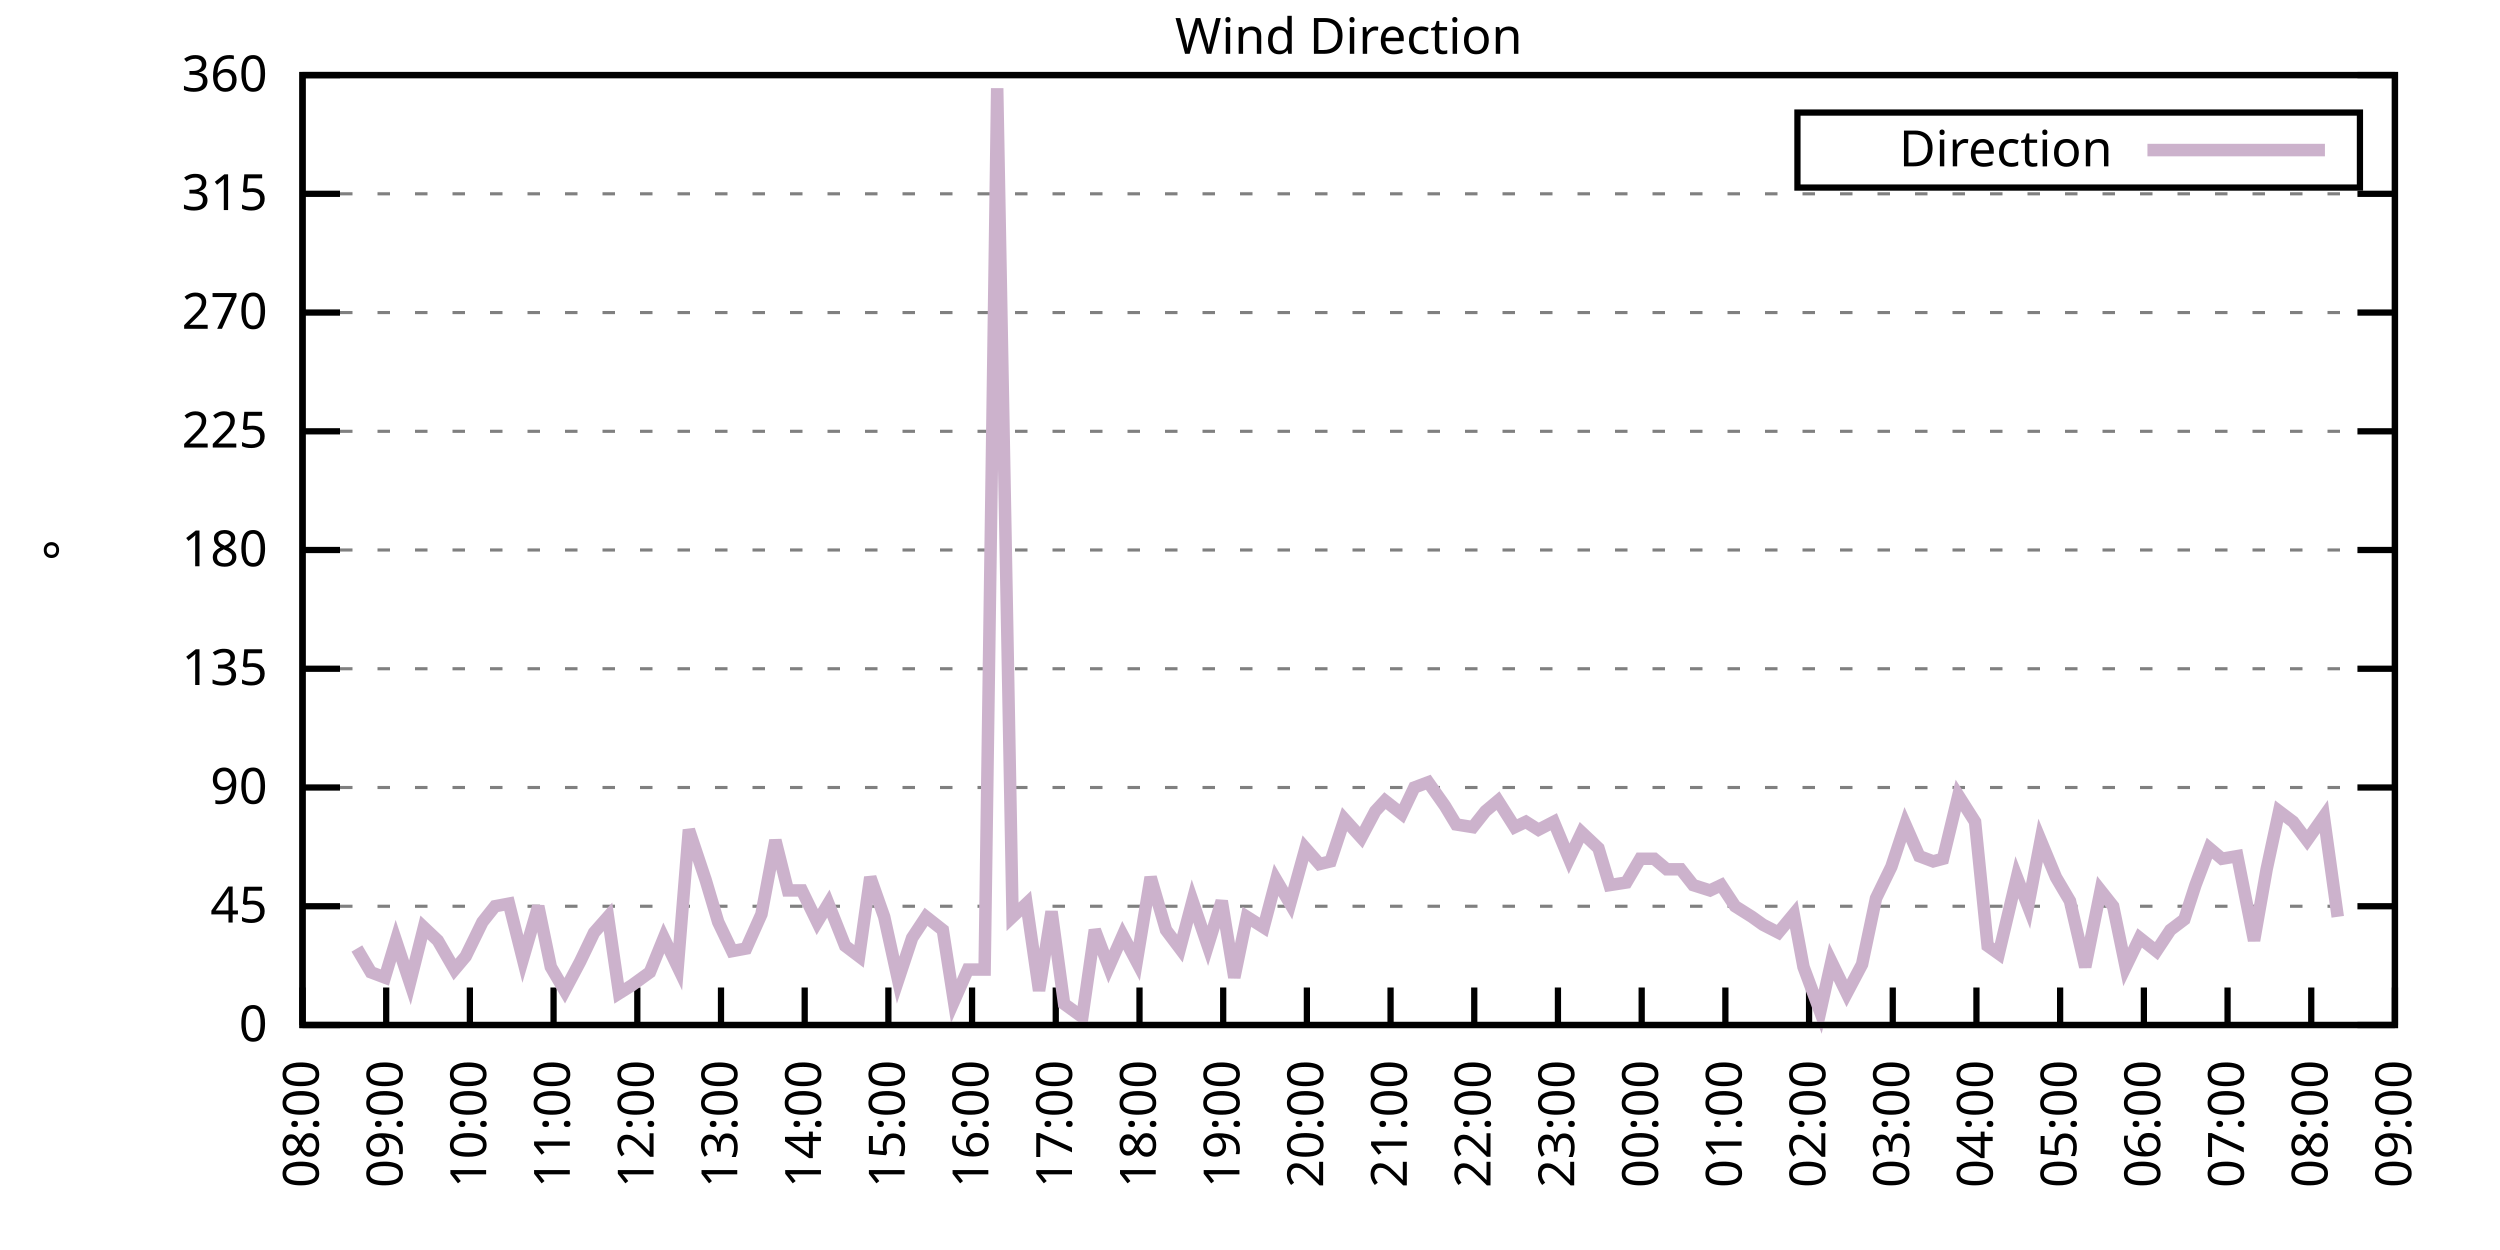
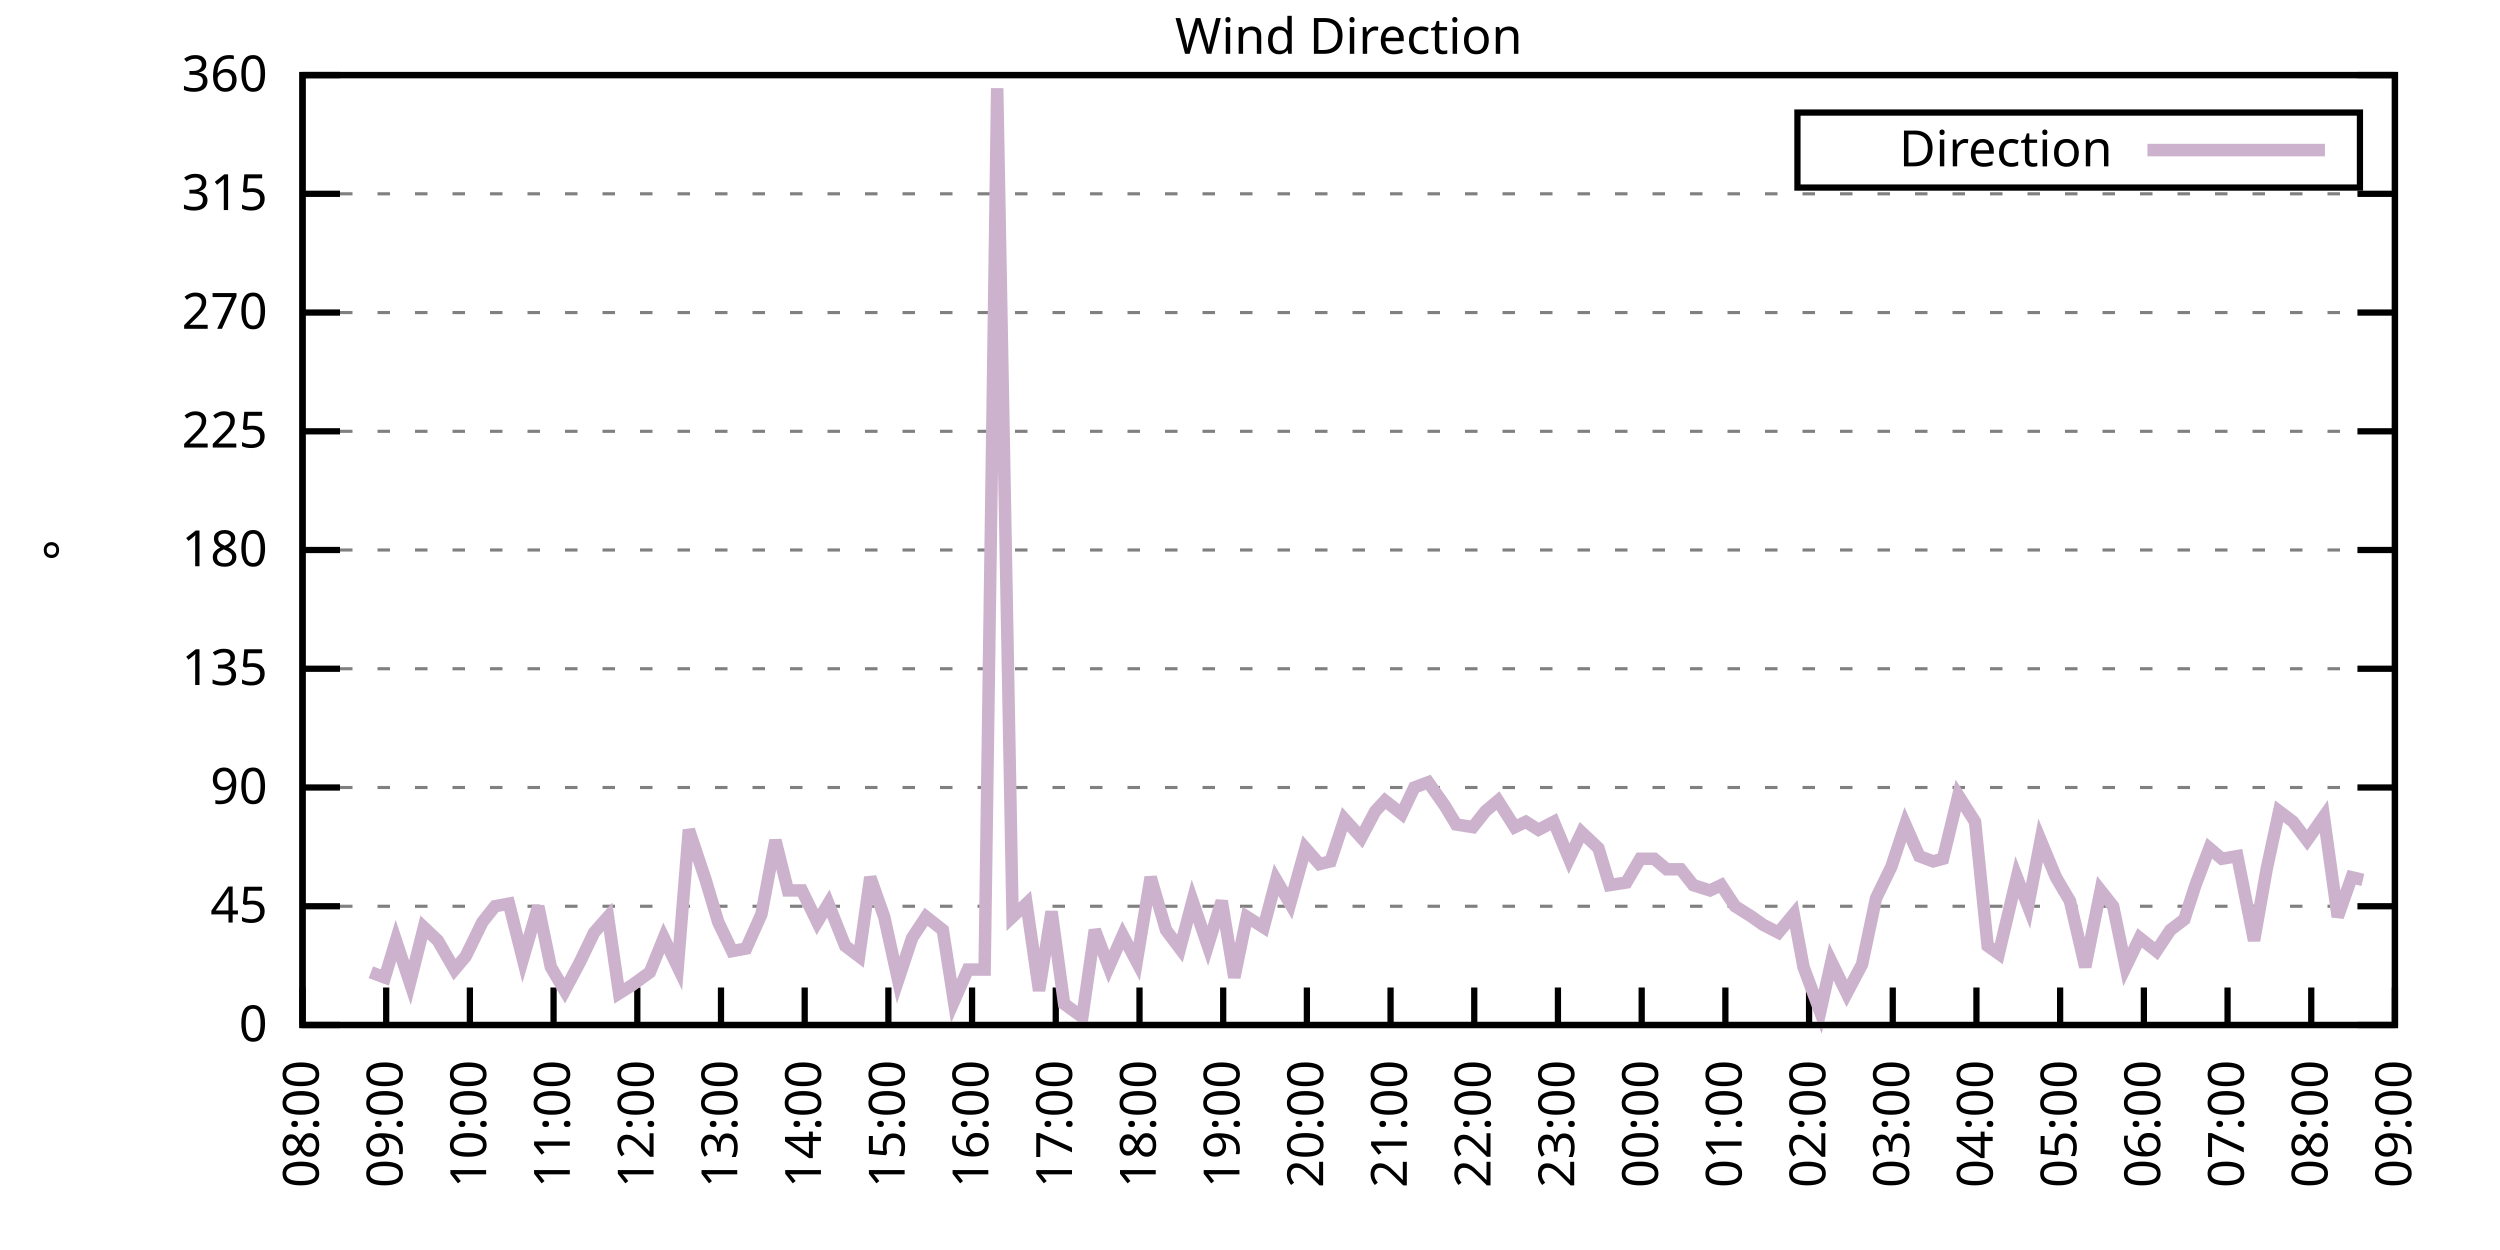
<svg xmlns="http://www.w3.org/2000/svg" xmlns:xlink="http://www.w3.org/1999/xlink" width="400" height="200" viewBox="0 0 400 200">
  <g id="gnuplot_canvas">
    <rect x="0" y="0" width="400" height="200" fill="none" />
    <defs>
      <circle id="gpDot" r="0.5" stroke-width="0.5" stroke="currentColor" />
      <path id="gpPt0" stroke-width="0.333" stroke="currentColor" d="M-1,0 h2 M0,-1 v2" />
      <path id="gpPt1" stroke-width="0.333" stroke="currentColor" d="M-1,-1 L1,1 M1,-1 L-1,1" />
      <path id="gpPt2" stroke-width="0.333" stroke="currentColor" d="M-1,0 L1,0 M0,-1 L0,1 M-1,-1 L1,1 M-1,1 L1,-1" />
      <rect id="gpPt3" stroke-width="0.333" stroke="currentColor" x="-1" y="-1" width="2" height="2" />
      <rect id="gpPt4" stroke-width="0.333" stroke="currentColor" fill="currentColor" x="-1" y="-1" width="2" height="2" />
      <circle id="gpPt5" stroke-width="0.333" stroke="currentColor" cx="0" cy="0" r="1" />
      <use xlink:href="#gpPt5" id="gpPt6" fill="currentColor" stroke="none" />
      <path id="gpPt7" stroke-width="0.333" stroke="currentColor" d="M0,-1.33 L-1.33,0.67 L1.33,0.67 z" />
      <use xlink:href="#gpPt7" id="gpPt8" fill="currentColor" stroke="none" />
      <use xlink:href="#gpPt7" id="gpPt9" stroke="currentColor" transform="rotate(180)" />
      <use xlink:href="#gpPt9" id="gpPt10" fill="currentColor" stroke="none" />
      <use xlink:href="#gpPt3" id="gpPt11" stroke="currentColor" transform="rotate(45)" />
      <use xlink:href="#gpPt11" id="gpPt12" fill="currentColor" stroke="none" />
      <path id="gpPt13" stroke-width="0.333" stroke="currentColor" d="M0,1.330 L1.265,0.411 L0.782,-1.067 L-0.782,-1.076 L-1.265,0.411 z" />
      <use xlink:href="#gpPt13" id="gpPt14" fill="currentColor" stroke="none" />
      <filter id="textbox" filterUnits="objectBoundingBox" x="0" y="0" height="1" width="1">
        <feFlood flood-color="white" flood-opacity="1" result="bgnd" />
        <feComposite in="SourceGraphic" in2="bgnd" operator="atop" />
      </filter>
      <filter id="greybox" filterUnits="objectBoundingBox" x="0" y="0" height="1" width="1">
        <feFlood flood-color="lightgrey" flood-opacity="1" result="grey" />
        <feComposite in="SourceGraphic" in2="grey" operator="atop" />
      </filter>
    </defs>
    <g fill="none" color="white" stroke="currentColor" stroke-width="1.00" stroke-linecap="butt" stroke-linejoin="miter">
</g>
    <g fill="none" color="black" stroke="currentColor" stroke-width="1.00" stroke-linecap="butt" stroke-linejoin="miter">
      <g stroke="none" shape-rendering="crispEdges">
        <polygon fill="rgb(255, 255, 255)" points="48.40,164.00 383.18,164.00 383.18,12.02 48.40,12.02 " />
      </g>
    </g>
    <g fill="none" color="black" stroke="currentColor" stroke-width="1.00" stroke-linecap="butt" stroke-linejoin="miter">
</g>
    <g fill="none" color="black" stroke="black" stroke-width="0.50" stroke-linecap="butt" stroke-linejoin="miter">
</g>
    <g fill="none" color="gray" stroke="currentColor" stroke-width="0.50" stroke-linecap="butt" stroke-linejoin="miter">
      <path stroke="gray" stroke-dasharray="2,4" class="gridline" d="M48.40,164.00 L383.19,164.00  " />
    </g>
    <g fill="none" color="gray" stroke="gray" stroke-width="1.00" stroke-linecap="butt" stroke-linejoin="miter">
</g>
    <g fill="none" color="black" stroke="currentColor" stroke-width="1.00" stroke-linecap="butt" stroke-linejoin="miter">
      <path stroke="black" d="M48.40,164.00 L54.40,164.00 M383.19,164.00 L377.19,164.00  " />
      <g transform="translate(42.80,166.60)" stroke="none" fill="black" font-family="Sans" font-size="8.00" text-anchor="end">
        <text>
          <tspan font-family="Sans"> 0</tspan>
        </text>
      </g>
    </g>
    <g fill="none" color="black" stroke="currentColor" stroke-width="1.00" stroke-linecap="butt" stroke-linejoin="miter">
</g>
    <g fill="none" color="black" stroke="black" stroke-width="0.50" stroke-linecap="butt" stroke-linejoin="miter">
</g>
    <g fill="none" color="gray" stroke="currentColor" stroke-width="0.50" stroke-linecap="butt" stroke-linejoin="miter">
      <path stroke="gray" stroke-dasharray="2,4" class="gridline" d="M48.40,145.00 L383.19,145.00  " />
    </g>
    <g fill="none" color="gray" stroke="gray" stroke-width="1.00" stroke-linecap="butt" stroke-linejoin="miter">
</g>
    <g fill="none" color="black" stroke="currentColor" stroke-width="1.00" stroke-linecap="butt" stroke-linejoin="miter">
      <path stroke="black" d="M48.40,145.00 L54.40,145.00 M383.19,145.00 L377.19,145.00  " />
      <g transform="translate(42.80,147.60)" stroke="none" fill="black" font-family="Sans" font-size="8.00" text-anchor="end">
        <text>
          <tspan font-family="Sans"> 45</tspan>
        </text>
      </g>
    </g>
    <g fill="none" color="black" stroke="currentColor" stroke-width="1.00" stroke-linecap="butt" stroke-linejoin="miter">
</g>
    <g fill="none" color="black" stroke="black" stroke-width="0.50" stroke-linecap="butt" stroke-linejoin="miter">
</g>
    <g fill="none" color="gray" stroke="currentColor" stroke-width="0.50" stroke-linecap="butt" stroke-linejoin="miter">
      <path stroke="gray" stroke-dasharray="2,4" class="gridline" d="M48.40,126.00 L383.19,126.00  " />
    </g>
    <g fill="none" color="gray" stroke="gray" stroke-width="1.00" stroke-linecap="butt" stroke-linejoin="miter">
</g>
    <g fill="none" color="black" stroke="currentColor" stroke-width="1.00" stroke-linecap="butt" stroke-linejoin="miter">
      <path stroke="black" d="M48.40,126.00 L54.40,126.00 M383.19,126.00 L377.19,126.00  " />
      <g transform="translate(42.80,128.60)" stroke="none" fill="black" font-family="Sans" font-size="8.00" text-anchor="end">
        <text>
          <tspan font-family="Sans"> 90</tspan>
        </text>
      </g>
    </g>
    <g fill="none" color="black" stroke="currentColor" stroke-width="1.00" stroke-linecap="butt" stroke-linejoin="miter">
</g>
    <g fill="none" color="black" stroke="black" stroke-width="0.50" stroke-linecap="butt" stroke-linejoin="miter">
</g>
    <g fill="none" color="gray" stroke="currentColor" stroke-width="0.50" stroke-linecap="butt" stroke-linejoin="miter">
      <path stroke="gray" stroke-dasharray="2,4" class="gridline" d="M48.40,107.00 L383.19,107.00  " />
    </g>
    <g fill="none" color="gray" stroke="gray" stroke-width="1.00" stroke-linecap="butt" stroke-linejoin="miter">
</g>
    <g fill="none" color="black" stroke="currentColor" stroke-width="1.00" stroke-linecap="butt" stroke-linejoin="miter">
      <path stroke="black" d="M48.40,107.00 L54.40,107.00 M383.19,107.00 L377.19,107.00  " />
      <g transform="translate(42.80,109.60)" stroke="none" fill="black" font-family="Sans" font-size="8.00" text-anchor="end">
        <text>
          <tspan font-family="Sans"> 135</tspan>
        </text>
      </g>
    </g>
    <g fill="none" color="black" stroke="currentColor" stroke-width="1.00" stroke-linecap="butt" stroke-linejoin="miter">
</g>
    <g fill="none" color="black" stroke="black" stroke-width="0.50" stroke-linecap="butt" stroke-linejoin="miter">
</g>
    <g fill="none" color="gray" stroke="currentColor" stroke-width="0.50" stroke-linecap="butt" stroke-linejoin="miter">
      <path stroke="gray" stroke-dasharray="2,4" class="gridline" d="M48.40,88.00 L383.19,88.00  " />
    </g>
    <g fill="none" color="gray" stroke="gray" stroke-width="1.00" stroke-linecap="butt" stroke-linejoin="miter">
</g>
    <g fill="none" color="black" stroke="currentColor" stroke-width="1.00" stroke-linecap="butt" stroke-linejoin="miter">
      <path stroke="black" d="M48.40,88.00 L54.40,88.00 M383.19,88.00 L377.19,88.00  " />
      <g transform="translate(42.80,90.60)" stroke="none" fill="black" font-family="Sans" font-size="8.00" text-anchor="end">
        <text>
          <tspan font-family="Sans"> 180</tspan>
        </text>
      </g>
    </g>
    <g fill="none" color="black" stroke="currentColor" stroke-width="1.00" stroke-linecap="butt" stroke-linejoin="miter">
</g>
    <g fill="none" color="black" stroke="black" stroke-width="0.50" stroke-linecap="butt" stroke-linejoin="miter">
</g>
    <g fill="none" color="gray" stroke="currentColor" stroke-width="0.50" stroke-linecap="butt" stroke-linejoin="miter">
      <path stroke="gray" stroke-dasharray="2,4" class="gridline" d="M48.40,69.01 L383.19,69.01  " />
    </g>
    <g fill="none" color="gray" stroke="gray" stroke-width="1.00" stroke-linecap="butt" stroke-linejoin="miter">
</g>
    <g fill="none" color="black" stroke="currentColor" stroke-width="1.00" stroke-linecap="butt" stroke-linejoin="miter">
      <path stroke="black" d="M48.40,69.01 L54.40,69.01 M383.19,69.01 L377.19,69.01  " />
      <g transform="translate(42.80,71.61)" stroke="none" fill="black" font-family="Sans" font-size="8.00" text-anchor="end">
        <text>
          <tspan font-family="Sans"> 225</tspan>
        </text>
      </g>
    </g>
    <g fill="none" color="black" stroke="currentColor" stroke-width="1.00" stroke-linecap="butt" stroke-linejoin="miter">
</g>
    <g fill="none" color="black" stroke="black" stroke-width="0.50" stroke-linecap="butt" stroke-linejoin="miter">
</g>
    <g fill="none" color="gray" stroke="currentColor" stroke-width="0.50" stroke-linecap="butt" stroke-linejoin="miter">
      <path stroke="gray" stroke-dasharray="2,4" class="gridline" d="M48.40,50.01 L383.19,50.01  " />
    </g>
    <g fill="none" color="gray" stroke="gray" stroke-width="1.00" stroke-linecap="butt" stroke-linejoin="miter">
</g>
    <g fill="none" color="black" stroke="currentColor" stroke-width="1.00" stroke-linecap="butt" stroke-linejoin="miter">
      <path stroke="black" d="M48.40,50.01 L54.40,50.01 M383.19,50.01 L377.19,50.01  " />
      <g transform="translate(42.80,52.61)" stroke="none" fill="black" font-family="Sans" font-size="8.00" text-anchor="end">
        <text>
          <tspan font-family="Sans"> 270</tspan>
        </text>
      </g>
    </g>
    <g fill="none" color="black" stroke="currentColor" stroke-width="1.00" stroke-linecap="butt" stroke-linejoin="miter">
</g>
    <g fill="none" color="black" stroke="black" stroke-width="0.50" stroke-linecap="butt" stroke-linejoin="miter">
</g>
    <g fill="none" color="gray" stroke="currentColor" stroke-width="0.50" stroke-linecap="butt" stroke-linejoin="miter">
      <path stroke="gray" stroke-dasharray="2,4" class="gridline" d="M48.40,31.01 L383.19,31.01  " />
    </g>
    <g fill="none" color="gray" stroke="gray" stroke-width="1.00" stroke-linecap="butt" stroke-linejoin="miter">
</g>
    <g fill="none" color="black" stroke="currentColor" stroke-width="1.00" stroke-linecap="butt" stroke-linejoin="miter">
      <path stroke="black" d="M48.40,31.01 L54.40,31.01 M383.19,31.01 L377.19,31.01  " />
      <g transform="translate(42.80,33.61)" stroke="none" fill="black" font-family="Sans" font-size="8.00" text-anchor="end">
        <text>
          <tspan font-family="Sans"> 315</tspan>
        </text>
      </g>
    </g>
    <g fill="none" color="black" stroke="currentColor" stroke-width="1.00" stroke-linecap="butt" stroke-linejoin="miter">
</g>
    <g fill="none" color="black" stroke="black" stroke-width="0.50" stroke-linecap="butt" stroke-linejoin="miter">
</g>
    <g fill="none" color="gray" stroke="currentColor" stroke-width="0.50" stroke-linecap="butt" stroke-linejoin="miter">
      <path stroke="gray" stroke-dasharray="2,4" class="gridline" d="M48.40,12.01 L383.19,12.01  " />
    </g>
    <g fill="none" color="gray" stroke="gray" stroke-width="1.00" stroke-linecap="butt" stroke-linejoin="miter">
</g>
    <g fill="none" color="black" stroke="currentColor" stroke-width="1.00" stroke-linecap="butt" stroke-linejoin="miter">
      <path stroke="black" d="M48.40,12.01 L54.40,12.01 M383.19,12.01 L377.19,12.01  " />
      <g transform="translate(42.80,14.61)" stroke="none" fill="black" font-family="Sans" font-size="8.00" text-anchor="end">
        <text>
          <tspan font-family="Sans"> 360</tspan>
        </text>
      </g>
    </g>
    <g fill="none" color="black" stroke="currentColor" stroke-width="1.00" stroke-linecap="butt" stroke-linejoin="miter">
      <path stroke="black" d="M48.40,164.00 L48.40,158.00  " />
      <g transform="translate(51.00,169.60) rotate(270.00)" stroke="none" fill="black" font-family="Sans" font-size="8.00" text-anchor="end">
        <text>
          <tspan font-family="Sans">08:00</tspan>
        </text>
      </g>
    </g>
    <g fill="none" color="black" stroke="currentColor" stroke-width="1.00" stroke-linecap="butt" stroke-linejoin="miter">
      <path stroke="black" d="M61.79,164.00 L61.79,158.00  " />
      <g transform="translate(64.39,169.60) rotate(270.00)" stroke="none" fill="black" font-family="Sans" font-size="8.00" text-anchor="end">
        <text>
          <tspan font-family="Sans">09:00</tspan>
        </text>
      </g>
    </g>
    <g fill="none" color="black" stroke="currentColor" stroke-width="1.00" stroke-linecap="butt" stroke-linejoin="miter">
      <path stroke="black" d="M75.18,164.00 L75.18,158.00  " />
      <g transform="translate(77.78,169.60) rotate(270.00)" stroke="none" fill="black" font-family="Sans" font-size="8.00" text-anchor="end">
        <text>
          <tspan font-family="Sans">10:00</tspan>
        </text>
      </g>
    </g>
    <g fill="none" color="black" stroke="currentColor" stroke-width="1.00" stroke-linecap="butt" stroke-linejoin="miter">
      <path stroke="black" d="M88.57,164.00 L88.57,158.00  " />
      <g transform="translate(91.17,169.60) rotate(270.00)" stroke="none" fill="black" font-family="Sans" font-size="8.00" text-anchor="end">
        <text>
          <tspan font-family="Sans">11:00</tspan>
        </text>
      </g>
    </g>
    <g fill="none" color="black" stroke="currentColor" stroke-width="1.00" stroke-linecap="butt" stroke-linejoin="miter">
      <path stroke="black" d="M101.97,164.00 L101.97,158.00  " />
      <g transform="translate(104.57,169.60) rotate(270.00)" stroke="none" fill="black" font-family="Sans" font-size="8.00" text-anchor="end">
        <text>
          <tspan font-family="Sans">12:00</tspan>
        </text>
      </g>
    </g>
    <g fill="none" color="black" stroke="currentColor" stroke-width="1.00" stroke-linecap="butt" stroke-linejoin="miter">
      <path stroke="black" d="M115.36,164.00 L115.36,158.00  " />
      <g transform="translate(117.96,169.60) rotate(270.00)" stroke="none" fill="black" font-family="Sans" font-size="8.00" text-anchor="end">
        <text>
          <tspan font-family="Sans">13:00</tspan>
        </text>
      </g>
    </g>
    <g fill="none" color="black" stroke="currentColor" stroke-width="1.00" stroke-linecap="butt" stroke-linejoin="miter">
      <path stroke="black" d="M128.75,164.00 L128.75,158.00  " />
      <g transform="translate(131.35,169.60) rotate(270.00)" stroke="none" fill="black" font-family="Sans" font-size="8.00" text-anchor="end">
        <text>
          <tspan font-family="Sans">14:00</tspan>
        </text>
      </g>
    </g>
    <g fill="none" color="black" stroke="currentColor" stroke-width="1.00" stroke-linecap="butt" stroke-linejoin="miter">
      <path stroke="black" d="M142.14,164.00 L142.14,158.00  " />
      <g transform="translate(144.74,169.60) rotate(270.00)" stroke="none" fill="black" font-family="Sans" font-size="8.00" text-anchor="end">
        <text>
          <tspan font-family="Sans">15:00</tspan>
        </text>
      </g>
    </g>
    <g fill="none" color="black" stroke="currentColor" stroke-width="1.00" stroke-linecap="butt" stroke-linejoin="miter">
      <path stroke="black" d="M155.53,164.00 L155.53,158.00  " />
      <g transform="translate(158.13,169.60) rotate(270.00)" stroke="none" fill="black" font-family="Sans" font-size="8.00" text-anchor="end">
        <text>
          <tspan font-family="Sans">16:00</tspan>
        </text>
      </g>
    </g>
    <g fill="none" color="black" stroke="currentColor" stroke-width="1.00" stroke-linecap="butt" stroke-linejoin="miter">
      <path stroke="black" d="M168.92,164.00 L168.92,158.00  " />
      <g transform="translate(171.52,169.60) rotate(270.00)" stroke="none" fill="black" font-family="Sans" font-size="8.00" text-anchor="end">
        <text>
          <tspan font-family="Sans">17:00</tspan>
        </text>
      </g>
    </g>
    <g fill="none" color="black" stroke="currentColor" stroke-width="1.00" stroke-linecap="butt" stroke-linejoin="miter">
      <path stroke="black" d="M182.32,164.00 L182.32,158.00  " />
      <g transform="translate(184.92,169.60) rotate(270.00)" stroke="none" fill="black" font-family="Sans" font-size="8.00" text-anchor="end">
        <text>
          <tspan font-family="Sans">18:00</tspan>
        </text>
      </g>
    </g>
    <g fill="none" color="black" stroke="currentColor" stroke-width="1.00" stroke-linecap="butt" stroke-linejoin="miter">
      <path stroke="black" d="M195.71,164.00 L195.71,158.00  " />
      <g transform="translate(198.31,169.60) rotate(270.00)" stroke="none" fill="black" font-family="Sans" font-size="8.00" text-anchor="end">
        <text>
          <tspan font-family="Sans">19:00</tspan>
        </text>
      </g>
    </g>
    <g fill="none" color="black" stroke="currentColor" stroke-width="1.00" stroke-linecap="butt" stroke-linejoin="miter">
      <path stroke="black" d="M209.10,164.00 L209.10,158.00  " />
      <g transform="translate(211.70,169.60) rotate(270.00)" stroke="none" fill="black" font-family="Sans" font-size="8.00" text-anchor="end">
        <text>
          <tspan font-family="Sans">20:00</tspan>
        </text>
      </g>
    </g>
    <g fill="none" color="black" stroke="currentColor" stroke-width="1.00" stroke-linecap="butt" stroke-linejoin="miter">
      <path stroke="black" d="M222.49,164.00 L222.49,158.00  " />
      <g transform="translate(225.09,169.60) rotate(270.00)" stroke="none" fill="black" font-family="Sans" font-size="8.00" text-anchor="end">
        <text>
          <tspan font-family="Sans">21:00</tspan>
        </text>
      </g>
    </g>
    <g fill="none" color="black" stroke="currentColor" stroke-width="1.00" stroke-linecap="butt" stroke-linejoin="miter">
      <path stroke="black" d="M235.88,164.00 L235.88,158.00  " />
      <g transform="translate(238.48,169.60) rotate(270.00)" stroke="none" fill="black" font-family="Sans" font-size="8.00" text-anchor="end">
        <text>
          <tspan font-family="Sans">22:00</tspan>
        </text>
      </g>
    </g>
    <g fill="none" color="black" stroke="currentColor" stroke-width="1.00" stroke-linecap="butt" stroke-linejoin="miter">
      <path stroke="black" d="M249.27,164.00 L249.27,158.00  " />
      <g transform="translate(251.87,169.60) rotate(270.00)" stroke="none" fill="black" font-family="Sans" font-size="8.00" text-anchor="end">
        <text>
          <tspan font-family="Sans">23:00</tspan>
        </text>
      </g>
    </g>
    <g fill="none" color="black" stroke="currentColor" stroke-width="1.00" stroke-linecap="butt" stroke-linejoin="miter">
      <path stroke="black" d="M262.67,164.00 L262.67,158.00  " />
      <g transform="translate(265.27,169.60) rotate(270.00)" stroke="none" fill="black" font-family="Sans" font-size="8.00" text-anchor="end">
        <text>
          <tspan font-family="Sans">00:00</tspan>
        </text>
      </g>
    </g>
    <g fill="none" color="black" stroke="currentColor" stroke-width="1.00" stroke-linecap="butt" stroke-linejoin="miter">
      <path stroke="black" d="M276.06,164.00 L276.06,158.00  " />
      <g transform="translate(278.66,169.60) rotate(270.00)" stroke="none" fill="black" font-family="Sans" font-size="8.00" text-anchor="end">
        <text>
          <tspan font-family="Sans">01:00</tspan>
        </text>
      </g>
    </g>
    <g fill="none" color="black" stroke="currentColor" stroke-width="1.00" stroke-linecap="butt" stroke-linejoin="miter">
      <path stroke="black" d="M289.45,164.00 L289.45,158.00  " />
      <g transform="translate(292.05,169.60) rotate(270.00)" stroke="none" fill="black" font-family="Sans" font-size="8.00" text-anchor="end">
        <text>
          <tspan font-family="Sans">02:00</tspan>
        </text>
      </g>
    </g>
    <g fill="none" color="black" stroke="currentColor" stroke-width="1.00" stroke-linecap="butt" stroke-linejoin="miter">
      <path stroke="black" d="M302.84,164.00 L302.84,158.00  " />
      <g transform="translate(305.44,169.60) rotate(270.00)" stroke="none" fill="black" font-family="Sans" font-size="8.00" text-anchor="end">
        <text>
          <tspan font-family="Sans">03:00</tspan>
        </text>
      </g>
    </g>
    <g fill="none" color="black" stroke="currentColor" stroke-width="1.00" stroke-linecap="butt" stroke-linejoin="miter">
      <path stroke="black" d="M316.23,164.00 L316.23,158.00  " />
      <g transform="translate(318.83,169.60) rotate(270.00)" stroke="none" fill="black" font-family="Sans" font-size="8.00" text-anchor="end">
        <text>
          <tspan font-family="Sans">04:00</tspan>
        </text>
      </g>
    </g>
    <g fill="none" color="black" stroke="currentColor" stroke-width="1.00" stroke-linecap="butt" stroke-linejoin="miter">
      <path stroke="black" d="M329.62,164.00 L329.62,158.00  " />
      <g transform="translate(332.22,169.60) rotate(270.00)" stroke="none" fill="black" font-family="Sans" font-size="8.00" text-anchor="end">
        <text>
          <tspan font-family="Sans">05:00</tspan>
        </text>
      </g>
    </g>
    <g fill="none" color="black" stroke="currentColor" stroke-width="1.00" stroke-linecap="butt" stroke-linejoin="miter">
      <path stroke="black" d="M343.02,164.00 L343.02,158.00  " />
      <g transform="translate(345.62,169.60) rotate(270.00)" stroke="none" fill="black" font-family="Sans" font-size="8.00" text-anchor="end">
        <text>
          <tspan font-family="Sans">06:00</tspan>
        </text>
      </g>
    </g>
    <g fill="none" color="black" stroke="currentColor" stroke-width="1.00" stroke-linecap="butt" stroke-linejoin="miter">
      <path stroke="black" d="M356.41,164.00 L356.41,158.00  " />
      <g transform="translate(359.01,169.60) rotate(270.00)" stroke="none" fill="black" font-family="Sans" font-size="8.00" text-anchor="end">
        <text>
          <tspan font-family="Sans">07:00</tspan>
        </text>
      </g>
    </g>
    <g fill="none" color="black" stroke="currentColor" stroke-width="1.00" stroke-linecap="butt" stroke-linejoin="miter">
      <path stroke="black" d="M369.80,164.00 L369.80,158.00  " />
      <g transform="translate(372.40,169.60) rotate(270.00)" stroke="none" fill="black" font-family="Sans" font-size="8.00" text-anchor="end">
        <text>
          <tspan font-family="Sans">08:00</tspan>
        </text>
      </g>
    </g>
    <g fill="none" color="black" stroke="currentColor" stroke-width="1.00" stroke-linecap="butt" stroke-linejoin="miter">
      <path stroke="black" d="M383.19,164.00 L383.19,158.00  " />
      <g transform="translate(385.79,169.60) rotate(270.00)" stroke="none" fill="black" font-family="Sans" font-size="8.00" text-anchor="end">
        <text>
          <tspan font-family="Sans">09:00</tspan>
        </text>
      </g>
    </g>
    <g fill="none" color="black" stroke="currentColor" stroke-width="1.00" stroke-linecap="butt" stroke-linejoin="miter">
</g>
    <g fill="none" color="black" stroke="currentColor" stroke-width="1.00" stroke-linecap="butt" stroke-linejoin="miter">
      <path stroke="black" d="M48.40,12.01 L48.40,164.00 L383.19,164.00 L383.19,12.01 L48.40,12.01 Z  " />
    </g>
    <g fill="none" color="black" stroke="currentColor" stroke-width="1.00" stroke-linecap="butt" stroke-linejoin="miter">
</g>
    <g fill="none" color="black" stroke="currentColor" stroke-width="1.00" stroke-linecap="butt" stroke-linejoin="miter">
      <path stroke="black" d="M287.59,30.01 L287.59,18.01 L377.59,18.01 L377.59,30.01 L287.59,30.01 Z  " />
    </g>
    <g id="Wind_direction_plot_1">
      <g fill="none" color="white" stroke="black" stroke-width="2.00" stroke-linecap="butt" stroke-linejoin="miter">
</g>
      <g fill="none" color="black" stroke="currentColor" stroke-width="2.00" stroke-linecap="butt" stroke-linejoin="miter">
        <g transform="translate(337.99,26.61)" stroke="none" fill="black" font-family="Sans" font-size="8.00" text-anchor="end">
          <text>
            <tspan font-family="Sans">Direction</tspan>
          </text>
        </g>
      </g>
      <g fill="none" color="black" stroke="currentColor" stroke-width="2.00" stroke-linecap="butt" stroke-linejoin="miter">
-         <path stroke="rgb(204, 178, 204)" d="M343.59,24.01 L371.99,24.01 M57.10,151.76 L59.34,155.56 L61.57,156.40 L63.35,150.49 L65.59,157.24 L67.82,148.38   L70.05,150.49 L72.73,155.13 L74.51,153.02 L77.19,147.53 L79.20,145.00 L81.43,144.58 L83.66,153.45 L86.12,145.00   L88.13,154.71 L90.36,158.51 L92.82,153.87 L95.05,149.22 L97.28,146.69 L99.06,158.93 L101.07,157.67 L103.98,155.56   L106.21,150.07 L108.44,154.71 L110.22,132.76 L112.90,140.78 L114.91,147.53 L117.14,152.18 L119.38,151.76 L121.83,146.27   L124.06,134.45 L126.07,142.47 L128.30,142.47 L130.76,147.53 L132.54,144.58 L135.22,151.33 L137.45,153.02 L139.24,140.36   L141.47,146.69 L143.70,156.82 L145.94,150.07 L148.17,146.69 L150.85,148.80 L152.63,160.20 L154.86,155.13 L157.54,155.13   L159.55,14.12 L162.01,146.69 L164.24,144.58 L166.25,158.51 L168.25,145.85 L170.26,160.62 L173.17,162.73 L175.17,148.80   L177.41,154.71 L179.64,149.65 L181.87,153.87 L184.10,140.36 L186.56,148.80 L188.79,151.76 L190.80,144.16 L193.25,151.33   L195.48,144.16 L197.49,156.40 L199.50,146.69 L202.18,148.38 L204.19,140.78 L206.42,144.58 L208.88,135.71 L211.11,138.25   L212.89,137.82 L215.13,131.07 L217.80,134.02 L220.04,129.80 L221.60,128.11 L224.28,130.22 L226.29,126.00 L228.52,125.16   L231.20,128.96 L232.98,131.91 L235.66,132.34 L237.67,129.80 L239.68,128.11 L242.36,132.34 L244.14,131.49 L246.15,132.76   L248.60,131.49 L251.06,137.40 L253.07,133.18 L255.75,135.71 L257.53,141.62 L260.21,141.20 L262.44,137.40 L264.67,137.40   L266.68,139.09 L268.92,139.09 L270.92,141.62 L273.60,142.47 L275.39,141.62 L277.62,145.00 L280.30,146.69 L282.08,147.96   L284.54,149.22 L286.99,146.27 L288.56,154.71 L291.23,161.89 L293.02,153.87 L295.48,158.93 L297.93,154.29 L300.16,143.73   L302.62,138.67 L304.85,131.91 L307.08,136.98 L309.31,137.82 L310.88,137.40 L313.33,127.27 L316.01,131.49 L318.02,151.33   L319.80,152.60 L322.70,140.36 L324.49,145.00 L326.50,134.45 L328.95,140.36 L331.19,144.16 L333.64,154.71 L336.10,142.47   L338.10,145.00 L340.11,154.71 L342.35,150.07 L345.02,152.18 L347.26,148.80 L349.49,147.11 L351.27,141.62 L353.51,135.71   L355.51,137.40 L357.97,136.98 L360.65,150.49 L362.66,139.09 L364.66,129.80 L366.90,131.49 L369.13,134.45 L371.81,130.65   L374.04,146.69  " />
+         <path stroke="rgb(204, 178, 204)" d="M343.59,24.01 L371.99,24.01 M59.34,155.56 L61.57,156.40 L63.35,150.49 L65.59,157.24 L67.82,148.38 L70.05,150.49   L72.73,155.13 L74.51,153.02 L77.19,147.53 L79.20,145.00 L81.43,144.58 L83.66,153.45 L86.12,145.00 L88.13,154.71   L90.36,158.51 L92.82,153.87 L95.05,149.22 L97.28,146.69 L99.06,158.93 L101.07,157.67 L103.98,155.56 L106.21,150.07   L108.44,154.71 L110.22,132.76 L112.90,140.78 L114.91,147.53 L117.14,152.18 L119.38,151.76 L121.83,146.27 L124.06,134.45   L126.07,142.47 L128.30,142.47 L130.76,147.53 L132.54,144.58 L135.22,151.33 L137.45,153.02 L139.24,140.36 L141.47,146.69   L143.70,156.82 L145.94,150.07 L148.17,146.69 L150.85,148.80 L152.63,160.20 L154.86,155.13 L157.54,155.13 L159.55,14.12   L162.01,146.69 L164.24,144.58 L166.25,158.51 L168.25,145.85 L170.26,160.62 L173.17,162.73 L175.17,148.80 L177.41,154.71   L179.64,149.65 L181.87,153.87 L184.10,140.36 L186.56,148.80 L188.79,151.76 L190.80,144.16 L193.25,151.33 L195.48,144.16   L197.49,156.40 L199.50,146.69 L202.18,148.38 L204.19,140.78 L206.42,144.58 L208.88,135.71 L211.11,138.25 L212.89,137.82   L215.13,131.07 L217.80,134.02 L220.04,129.80 L221.60,128.11 L224.28,130.22 L226.29,126.00 L228.52,125.16 L231.20,128.96   L232.98,131.91 L235.66,132.34 L237.67,129.80 L239.68,128.11 L242.36,132.34 L244.14,131.49 L246.15,132.76 L248.60,131.49   L251.06,137.40 L253.07,133.18 L255.75,135.71 L257.53,141.62 L260.21,141.20 L262.44,137.40 L264.67,137.40 L266.68,139.09   L268.92,139.09 L270.92,141.62 L273.60,142.47 L275.39,141.62 L277.62,145.00 L280.30,146.69 L282.08,147.96 L284.54,149.22   L286.99,146.27 L288.56,154.71 L291.23,161.89 L293.02,153.87 L295.48,158.93 L297.93,154.29 L300.16,143.73 L302.62,138.67   L304.85,131.91 L307.08,136.98 L309.31,137.82 L310.88,137.40 L313.33,127.27 L316.01,131.49 L318.02,151.33 L319.80,152.60   L322.70,140.36 L324.49,145.00 L326.50,134.45 L328.95,140.36 L331.19,144.16 L333.64,154.71 L336.10,142.47 L338.10,145.00   L340.11,154.71 L342.35,150.07 L345.02,152.18 L347.26,148.80 L349.49,147.11 L351.27,141.62 L353.51,135.71 L355.51,137.40   L357.97,136.98 L360.65,150.49 L362.66,139.09 L364.66,129.80 L366.90,131.49 L369.13,134.45 L371.81,130.65 L374.04,146.69   L376.27,140.36 L378.06,140.78  " />
      </g>
    </g>
    <g fill="none" color="black" stroke="currentColor" stroke-width="2.00" stroke-linecap="butt" stroke-linejoin="miter">
</g>
    <g fill="none" color="black" stroke="black" stroke-width="1.00" stroke-linecap="butt" stroke-linejoin="miter">
</g>
    <g fill="none" color="black" stroke="currentColor" stroke-width="1.00" stroke-linecap="butt" stroke-linejoin="miter">
      <path stroke="black" d="M48.40,12.01 L48.40,164.00 L383.19,164.00 L383.19,12.01 L48.40,12.01 Z  " />
      <g transform="translate(12.80,88.01) rotate(270.00)" stroke="none" fill="black" font-family="Sans" font-size="8.00" text-anchor="middle">
        <text>
          <tspan font-family="Sans">°</tspan>
        </text>
      </g>
    </g>
    <g fill="none" color="black" stroke="currentColor" stroke-width="1.00" stroke-linecap="butt" stroke-linejoin="miter">
</g>
    <g fill="none" color="black" stroke="currentColor" stroke-width="1.00" stroke-linecap="butt" stroke-linejoin="miter">
      <g transform="translate(215.79,8.61)" stroke="none" fill="black" font-family="Sans" font-size="8.00" text-anchor="middle">
        <text>
          <tspan font-family="Sans">Wind Direction</tspan>
        </text>
      </g>
    </g>
    <g fill="none" color="black" stroke="currentColor" stroke-width="1.00" stroke-linecap="butt" stroke-linejoin="miter">
</g>
  </g>
</svg>
